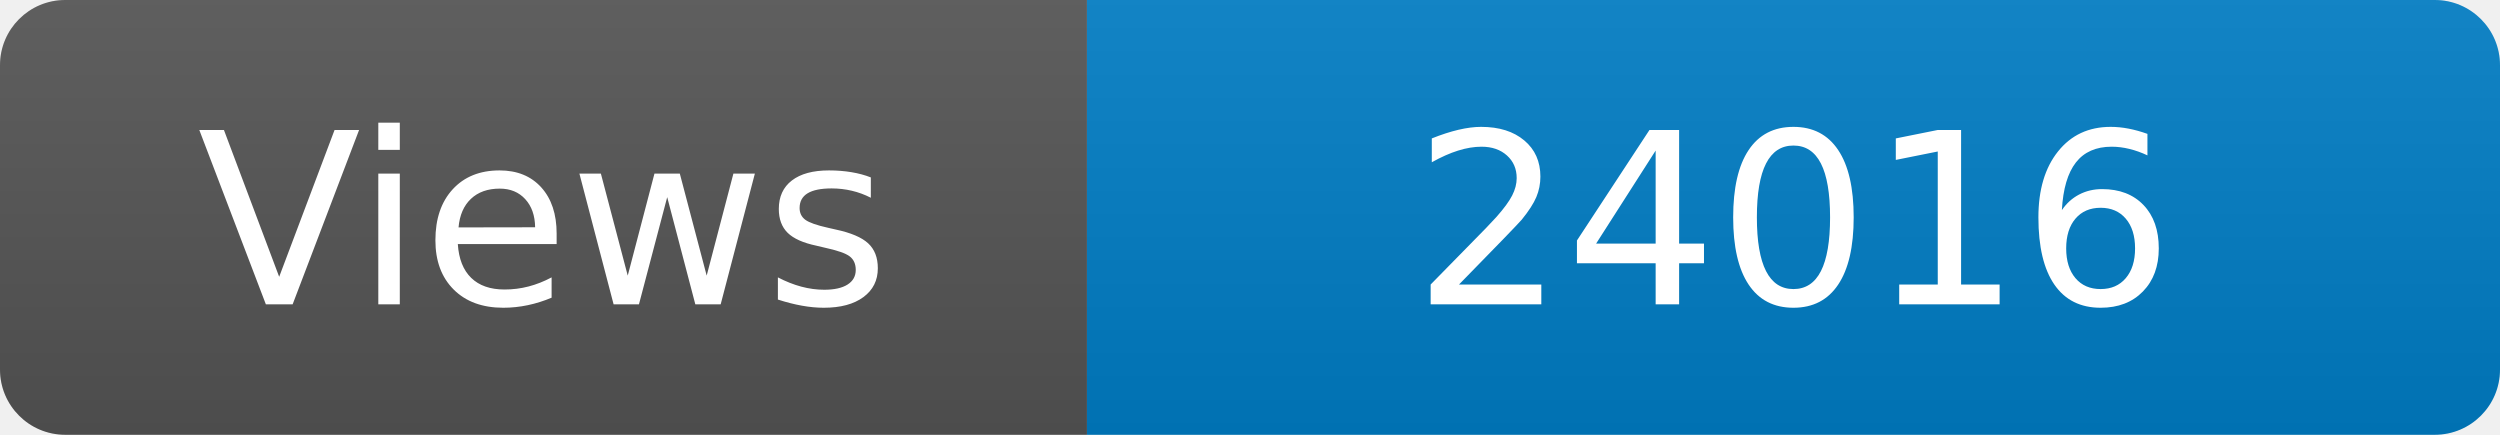
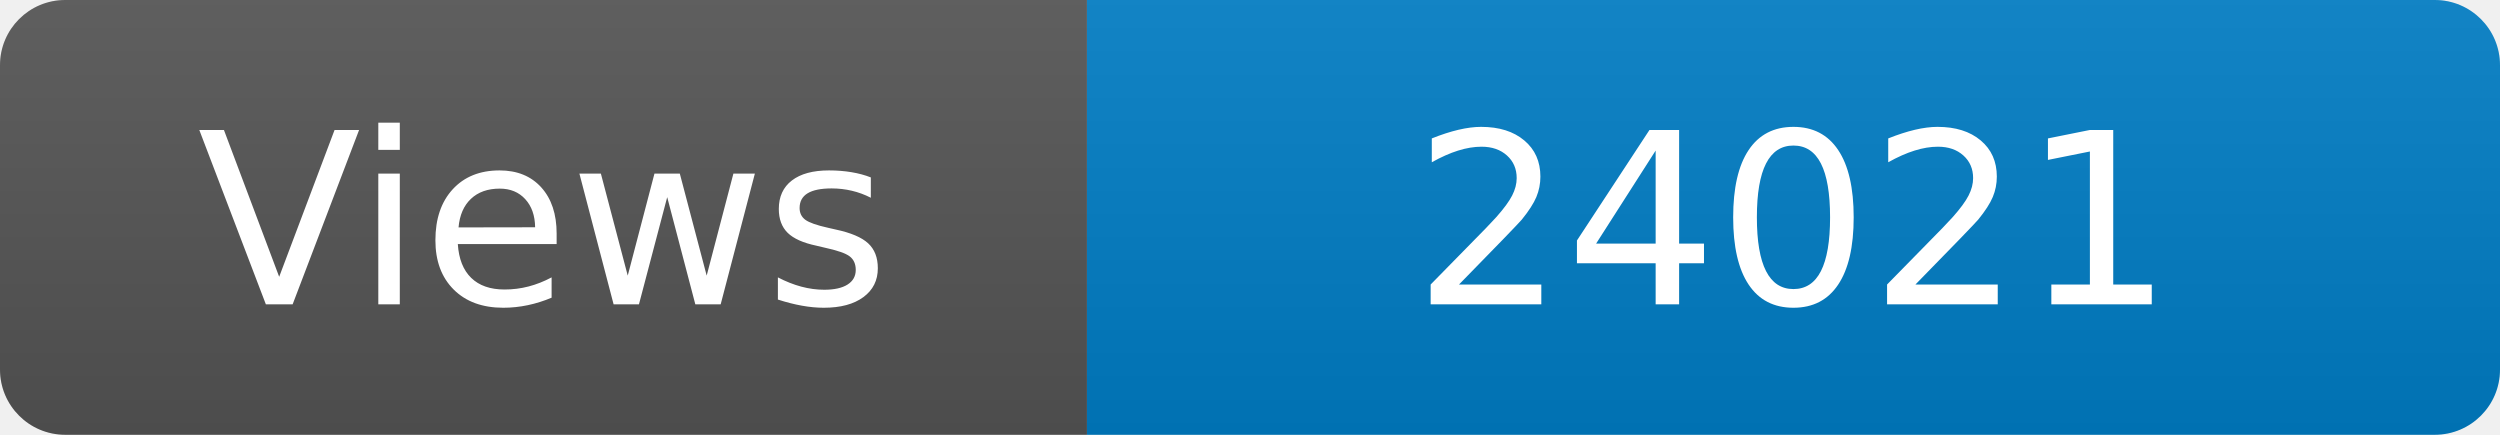
<svg xmlns="http://www.w3.org/2000/svg" width="115" height="20" role="img" aria-label="Maintained?: yes">
  <linearGradient id="s" x2="0" y2="100%">
    <stop offset="0" stop-color="#bbb" stop-opacity=".1" />
    <stop offset="1" stop-opacity=".1" />
  </linearGradient>
  <clipPath id="r">
    <rect width="115" height="20" rx="3" fill="#fff" />
  </clipPath>
  <g clip-path="url(#r)">
    <rect width="50" height="20" fill="#555" />
    <rect x="50" width="160" height="20" fill="#007ec6" />
    <rect width="115" height="20" fill="url(#s)" />
  </g>
  <g fill="#fff" text-anchor="middle" font-family="Verdana,Geneva,DejaVu Sans,sans-serif" font-size="110">
    <text x="250" y="140" transform="scale(.1)" fill="#fff">Views</text>
-     <text x="825" y="140" transform="scale(.1)" fill="#fff">24016</text>
+     <text x="825" y="140" transform="scale(.1)" fill="#fff">24021</text>
  </g>
</svg>
